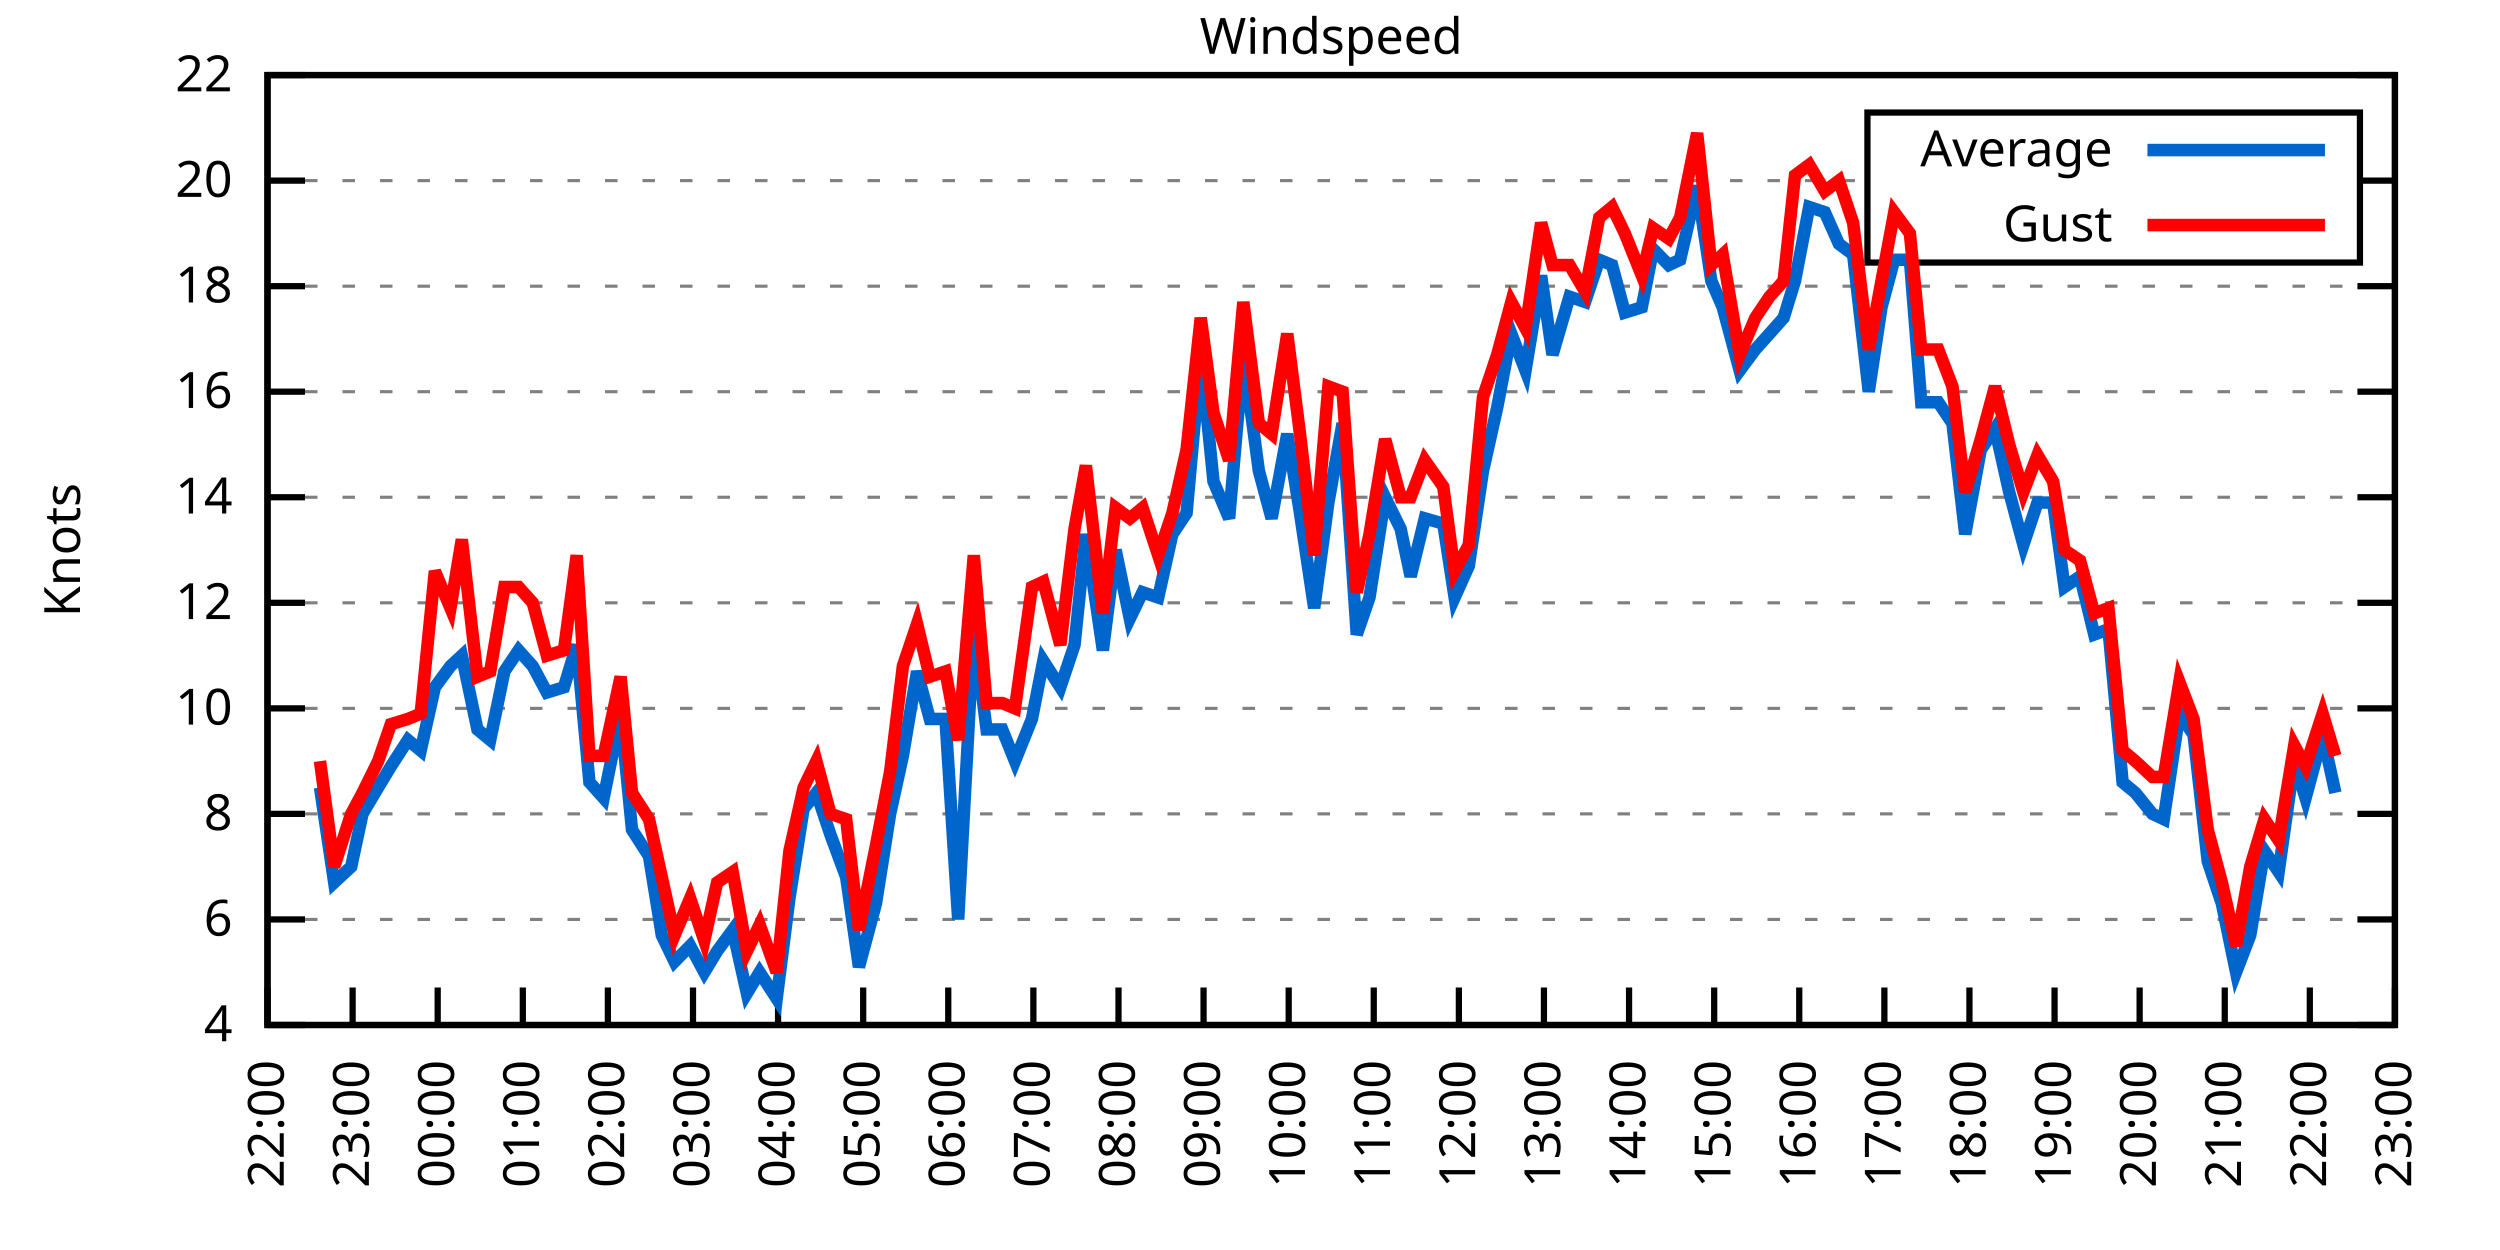
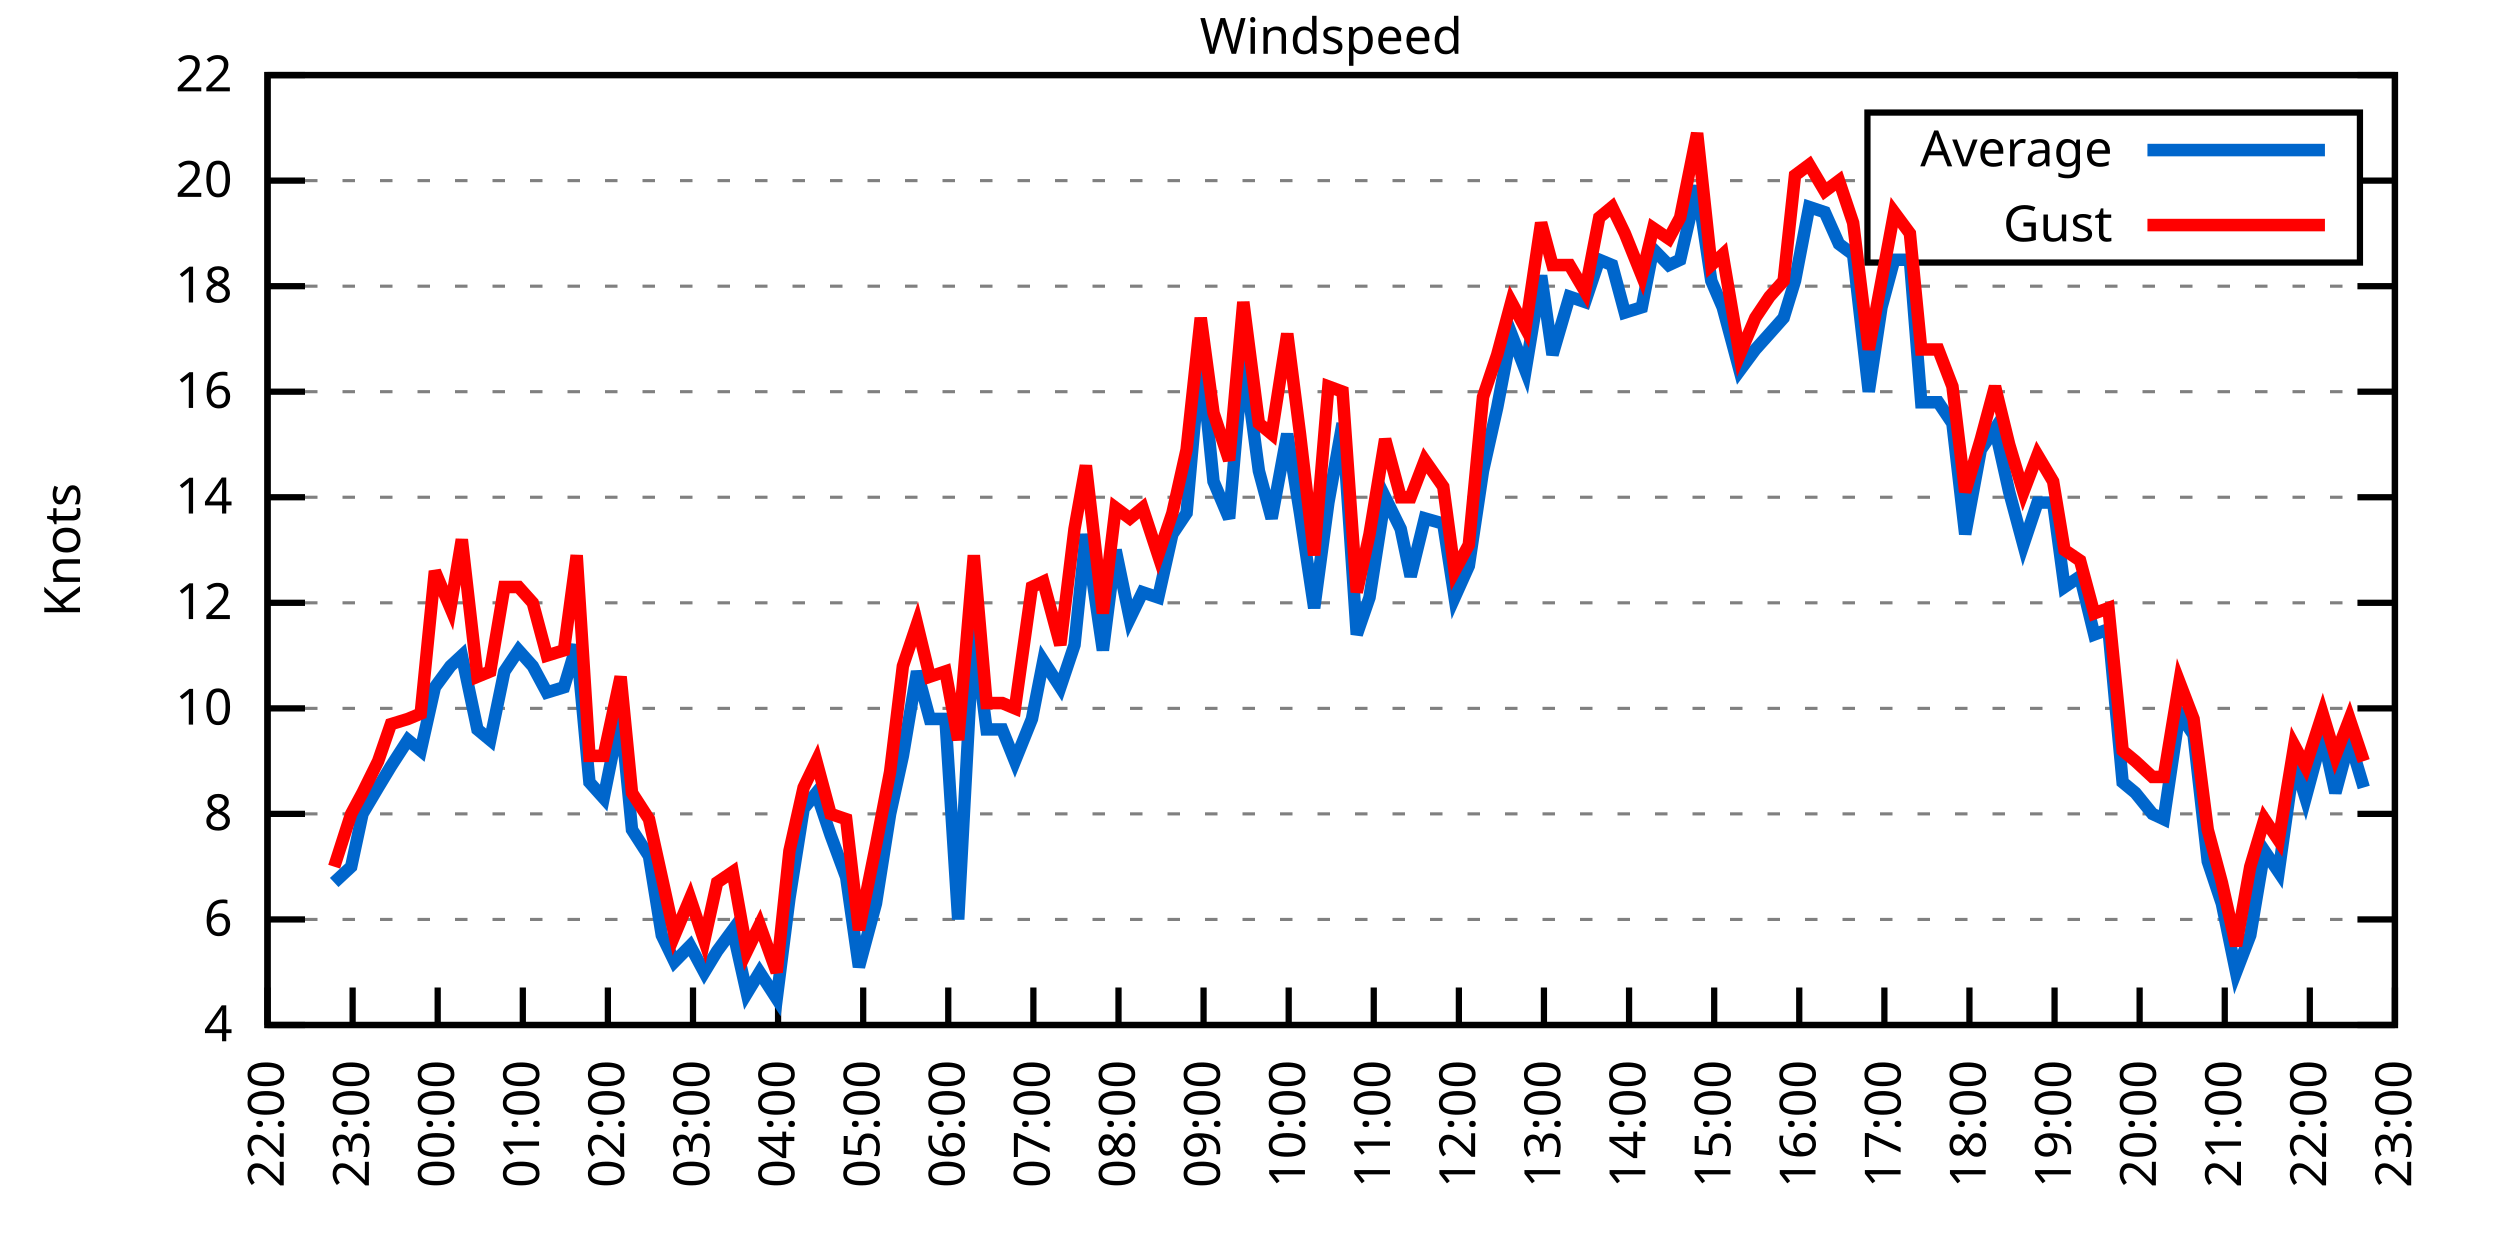
<svg xmlns="http://www.w3.org/2000/svg" xmlns:xlink="http://www.w3.org/1999/xlink" width="400" height="200" viewBox="0 0 400 200">
  <g id="gnuplot_canvas">
    <rect x="0" y="0" width="400" height="200" fill="none" />
    <defs>
      <circle id="gpDot" r="0.5" stroke-width="0.5" stroke="currentColor" />
      <path id="gpPt0" stroke-width="0.333" stroke="currentColor" d="M-1,0 h2 M0,-1 v2" />
      <path id="gpPt1" stroke-width="0.333" stroke="currentColor" d="M-1,-1 L1,1 M1,-1 L-1,1" />
      <path id="gpPt2" stroke-width="0.333" stroke="currentColor" d="M-1,0 L1,0 M0,-1 L0,1 M-1,-1 L1,1 M-1,1 L1,-1" />
      <rect id="gpPt3" stroke-width="0.333" stroke="currentColor" x="-1" y="-1" width="2" height="2" />
      <rect id="gpPt4" stroke-width="0.333" stroke="currentColor" fill="currentColor" x="-1" y="-1" width="2" height="2" />
      <circle id="gpPt5" stroke-width="0.333" stroke="currentColor" cx="0" cy="0" r="1" />
      <use xlink:href="#gpPt5" id="gpPt6" fill="currentColor" stroke="none" />
      <path id="gpPt7" stroke-width="0.333" stroke="currentColor" d="M0,-1.33 L-1.33,0.67 L1.33,0.67 z" />
      <use xlink:href="#gpPt7" id="gpPt8" fill="currentColor" stroke="none" />
      <use xlink:href="#gpPt7" id="gpPt9" stroke="currentColor" transform="rotate(180)" />
      <use xlink:href="#gpPt9" id="gpPt10" fill="currentColor" stroke="none" />
      <use xlink:href="#gpPt3" id="gpPt11" stroke="currentColor" transform="rotate(45)" />
      <use xlink:href="#gpPt11" id="gpPt12" fill="currentColor" stroke="none" />
      <path id="gpPt13" stroke-width="0.333" stroke="currentColor" d="M0,1.330 L1.265,0.411 L0.782,-1.067 L-0.782,-1.076 L-1.265,0.411 z" />
      <use xlink:href="#gpPt13" id="gpPt14" fill="currentColor" stroke="none" />
      <filter id="textbox" filterUnits="objectBoundingBox" x="0" y="0" height="1" width="1">
        <feFlood flood-color="white" flood-opacity="1" result="bgnd" />
        <feComposite in="SourceGraphic" in2="bgnd" operator="atop" />
      </filter>
      <filter id="greybox" filterUnits="objectBoundingBox" x="0" y="0" height="1" width="1">
        <feFlood flood-color="lightgrey" flood-opacity="1" result="grey" />
        <feComposite in="SourceGraphic" in2="grey" operator="atop" />
      </filter>
    </defs>
    <g fill="none" color="white" stroke="currentColor" stroke-width="1.00" stroke-linecap="butt" stroke-linejoin="miter">
</g>
    <g fill="none" color="black" stroke="currentColor" stroke-width="1.00" stroke-linecap="butt" stroke-linejoin="miter">
      <g stroke="none" shape-rendering="crispEdges">
        <polygon fill="rgb(255, 255, 255)" points="42.80,164.00 383.18,164.00 383.18,12.02 42.80,12.02 " />
      </g>
    </g>
    <g fill="none" color="black" stroke="currentColor" stroke-width="1.00" stroke-linecap="butt" stroke-linejoin="miter">
</g>
    <g fill="none" color="black" stroke="black" stroke-width="0.50" stroke-linecap="butt" stroke-linejoin="miter">
</g>
    <g fill="none" color="gray" stroke="currentColor" stroke-width="0.50" stroke-linecap="butt" stroke-linejoin="miter">
      <path stroke="gray" stroke-dasharray="2,4" class="gridline" d="M42.80,164.00 L383.19,164.00  " />
    </g>
    <g fill="none" color="gray" stroke="gray" stroke-width="1.00" stroke-linecap="butt" stroke-linejoin="miter">
</g>
    <g fill="none" color="black" stroke="currentColor" stroke-width="1.00" stroke-linecap="butt" stroke-linejoin="miter">
      <path stroke="black" d="M42.80,164.00 L48.80,164.00 M383.19,164.00 L377.19,164.00  " />
      <g transform="translate(37.20,166.60)" stroke="none" fill="black" font-family="Sans" font-size="8.00" text-anchor="end">
        <text>
          <tspan font-family="Sans"> 4</tspan>
        </text>
      </g>
    </g>
    <g fill="none" color="black" stroke="currentColor" stroke-width="1.00" stroke-linecap="butt" stroke-linejoin="miter">
</g>
    <g fill="none" color="black" stroke="black" stroke-width="0.50" stroke-linecap="butt" stroke-linejoin="miter">
</g>
    <g fill="none" color="gray" stroke="currentColor" stroke-width="0.50" stroke-linecap="butt" stroke-linejoin="miter">
      <path stroke="gray" stroke-dasharray="2,4" class="gridline" d="M42.80,147.11 L383.19,147.11  " />
    </g>
    <g fill="none" color="gray" stroke="gray" stroke-width="1.00" stroke-linecap="butt" stroke-linejoin="miter">
</g>
    <g fill="none" color="black" stroke="currentColor" stroke-width="1.00" stroke-linecap="butt" stroke-linejoin="miter">
      <path stroke="black" d="M42.80,147.11 L48.80,147.11 M383.19,147.11 L377.19,147.11  " />
      <g transform="translate(37.20,149.71)" stroke="none" fill="black" font-family="Sans" font-size="8.00" text-anchor="end">
        <text>
          <tspan font-family="Sans"> 6</tspan>
        </text>
      </g>
    </g>
    <g fill="none" color="black" stroke="currentColor" stroke-width="1.00" stroke-linecap="butt" stroke-linejoin="miter">
</g>
    <g fill="none" color="black" stroke="black" stroke-width="0.50" stroke-linecap="butt" stroke-linejoin="miter">
</g>
    <g fill="none" color="gray" stroke="currentColor" stroke-width="0.50" stroke-linecap="butt" stroke-linejoin="miter">
      <path stroke="gray" stroke-dasharray="2,4" class="gridline" d="M42.80,130.22 L383.19,130.22  " />
    </g>
    <g fill="none" color="gray" stroke="gray" stroke-width="1.00" stroke-linecap="butt" stroke-linejoin="miter">
</g>
    <g fill="none" color="black" stroke="currentColor" stroke-width="1.00" stroke-linecap="butt" stroke-linejoin="miter">
      <path stroke="black" d="M42.80,130.22 L48.80,130.22 M383.19,130.22 L377.19,130.22  " />
      <g transform="translate(37.20,132.82)" stroke="none" fill="black" font-family="Sans" font-size="8.00" text-anchor="end">
        <text>
          <tspan font-family="Sans"> 8</tspan>
        </text>
      </g>
    </g>
    <g fill="none" color="black" stroke="currentColor" stroke-width="1.00" stroke-linecap="butt" stroke-linejoin="miter">
</g>
    <g fill="none" color="black" stroke="black" stroke-width="0.50" stroke-linecap="butt" stroke-linejoin="miter">
</g>
    <g fill="none" color="gray" stroke="currentColor" stroke-width="0.50" stroke-linecap="butt" stroke-linejoin="miter">
      <path stroke="gray" stroke-dasharray="2,4" class="gridline" d="M42.80,113.34 L383.19,113.34  " />
    </g>
    <g fill="none" color="gray" stroke="gray" stroke-width="1.00" stroke-linecap="butt" stroke-linejoin="miter">
</g>
    <g fill="none" color="black" stroke="currentColor" stroke-width="1.00" stroke-linecap="butt" stroke-linejoin="miter">
      <path stroke="black" d="M42.80,113.34 L48.80,113.34 M383.19,113.34 L377.19,113.34  " />
      <g transform="translate(37.20,115.94)" stroke="none" fill="black" font-family="Sans" font-size="8.00" text-anchor="end">
        <text>
          <tspan font-family="Sans"> 10</tspan>
        </text>
      </g>
    </g>
    <g fill="none" color="black" stroke="currentColor" stroke-width="1.00" stroke-linecap="butt" stroke-linejoin="miter">
</g>
    <g fill="none" color="black" stroke="black" stroke-width="0.50" stroke-linecap="butt" stroke-linejoin="miter">
</g>
    <g fill="none" color="gray" stroke="currentColor" stroke-width="0.50" stroke-linecap="butt" stroke-linejoin="miter">
      <path stroke="gray" stroke-dasharray="2,4" class="gridline" d="M42.80,96.45 L383.19,96.45  " />
    </g>
    <g fill="none" color="gray" stroke="gray" stroke-width="1.00" stroke-linecap="butt" stroke-linejoin="miter">
</g>
    <g fill="none" color="black" stroke="currentColor" stroke-width="1.00" stroke-linecap="butt" stroke-linejoin="miter">
      <path stroke="black" d="M42.80,96.45 L48.80,96.45 M383.19,96.45 L377.19,96.45  " />
      <g transform="translate(37.20,99.05)" stroke="none" fill="black" font-family="Sans" font-size="8.00" text-anchor="end">
        <text>
          <tspan font-family="Sans"> 12</tspan>
        </text>
      </g>
    </g>
    <g fill="none" color="black" stroke="currentColor" stroke-width="1.00" stroke-linecap="butt" stroke-linejoin="miter">
</g>
    <g fill="none" color="black" stroke="black" stroke-width="0.50" stroke-linecap="butt" stroke-linejoin="miter">
</g>
    <g fill="none" color="gray" stroke="currentColor" stroke-width="0.50" stroke-linecap="butt" stroke-linejoin="miter">
      <path stroke="gray" stroke-dasharray="2,4" class="gridline" d="M42.80,79.56 L383.19,79.56  " />
    </g>
    <g fill="none" color="gray" stroke="gray" stroke-width="1.00" stroke-linecap="butt" stroke-linejoin="miter">
</g>
    <g fill="none" color="black" stroke="currentColor" stroke-width="1.00" stroke-linecap="butt" stroke-linejoin="miter">
      <path stroke="black" d="M42.80,79.56 L48.80,79.56 M383.19,79.56 L377.19,79.56  " />
      <g transform="translate(37.20,82.16)" stroke="none" fill="black" font-family="Sans" font-size="8.00" text-anchor="end">
        <text>
          <tspan font-family="Sans"> 14</tspan>
        </text>
      </g>
    </g>
    <g fill="none" color="black" stroke="currentColor" stroke-width="1.00" stroke-linecap="butt" stroke-linejoin="miter">
</g>
    <g fill="none" color="black" stroke="black" stroke-width="0.50" stroke-linecap="butt" stroke-linejoin="miter">
</g>
    <g fill="none" color="gray" stroke="currentColor" stroke-width="0.50" stroke-linecap="butt" stroke-linejoin="miter">
      <path stroke="gray" stroke-dasharray="2,4" class="gridline" d="M42.80,62.67 L383.19,62.67  " />
    </g>
    <g fill="none" color="gray" stroke="gray" stroke-width="1.00" stroke-linecap="butt" stroke-linejoin="miter">
</g>
    <g fill="none" color="black" stroke="currentColor" stroke-width="1.00" stroke-linecap="butt" stroke-linejoin="miter">
      <path stroke="black" d="M42.80,62.67 L48.80,62.67 M383.19,62.67 L377.19,62.67  " />
      <g transform="translate(37.20,65.27)" stroke="none" fill="black" font-family="Sans" font-size="8.00" text-anchor="end">
        <text>
          <tspan font-family="Sans"> 16</tspan>
        </text>
      </g>
    </g>
    <g fill="none" color="black" stroke="currentColor" stroke-width="1.00" stroke-linecap="butt" stroke-linejoin="miter">
</g>
    <g fill="none" color="black" stroke="black" stroke-width="0.50" stroke-linecap="butt" stroke-linejoin="miter">
</g>
    <g fill="none" color="gray" stroke="currentColor" stroke-width="0.50" stroke-linecap="butt" stroke-linejoin="miter">
      <path stroke="gray" stroke-dasharray="2,4" class="gridline" d="M42.80,45.79 L383.19,45.79  " />
    </g>
    <g fill="none" color="gray" stroke="gray" stroke-width="1.00" stroke-linecap="butt" stroke-linejoin="miter">
</g>
    <g fill="none" color="black" stroke="currentColor" stroke-width="1.00" stroke-linecap="butt" stroke-linejoin="miter">
      <path stroke="black" d="M42.80,45.79 L48.80,45.79 M383.19,45.79 L377.19,45.79  " />
      <g transform="translate(37.20,48.39)" stroke="none" fill="black" font-family="Sans" font-size="8.00" text-anchor="end">
        <text>
          <tspan font-family="Sans"> 18</tspan>
        </text>
      </g>
    </g>
    <g fill="none" color="black" stroke="currentColor" stroke-width="1.00" stroke-linecap="butt" stroke-linejoin="miter">
</g>
    <g fill="none" color="black" stroke="black" stroke-width="0.50" stroke-linecap="butt" stroke-linejoin="miter">
</g>
    <g fill="none" color="gray" stroke="currentColor" stroke-width="0.50" stroke-linecap="butt" stroke-linejoin="miter">
      <path stroke="gray" stroke-dasharray="2,4" class="gridline" d="M42.80,28.90 L298.79,28.90 M377.59,28.90 L383.19,28.90  " />
    </g>
    <g fill="none" color="gray" stroke="gray" stroke-width="1.00" stroke-linecap="butt" stroke-linejoin="miter">
</g>
    <g fill="none" color="black" stroke="currentColor" stroke-width="1.00" stroke-linecap="butt" stroke-linejoin="miter">
      <path stroke="black" d="M42.80,28.90 L48.80,28.90 M383.19,28.90 L377.19,28.90  " />
      <g transform="translate(37.20,31.50)" stroke="none" fill="black" font-family="Sans" font-size="8.00" text-anchor="end">
        <text>
          <tspan font-family="Sans"> 20</tspan>
        </text>
      </g>
    </g>
    <g fill="none" color="black" stroke="currentColor" stroke-width="1.00" stroke-linecap="butt" stroke-linejoin="miter">
</g>
    <g fill="none" color="black" stroke="black" stroke-width="0.50" stroke-linecap="butt" stroke-linejoin="miter">
</g>
    <g fill="none" color="gray" stroke="currentColor" stroke-width="0.50" stroke-linecap="butt" stroke-linejoin="miter">
      <path stroke="gray" stroke-dasharray="2,4" class="gridline" d="M42.80,12.01 L383.19,12.01  " />
    </g>
    <g fill="none" color="gray" stroke="gray" stroke-width="1.00" stroke-linecap="butt" stroke-linejoin="miter">
</g>
    <g fill="none" color="black" stroke="currentColor" stroke-width="1.00" stroke-linecap="butt" stroke-linejoin="miter">
      <path stroke="black" d="M42.80,12.01 L48.80,12.01 M383.19,12.01 L377.19,12.01  " />
      <g transform="translate(37.20,14.61)" stroke="none" fill="black" font-family="Sans" font-size="8.00" text-anchor="end">
        <text>
          <tspan font-family="Sans"> 22</tspan>
        </text>
      </g>
    </g>
    <g fill="none" color="black" stroke="currentColor" stroke-width="1.00" stroke-linecap="butt" stroke-linejoin="miter">
      <path stroke="black" d="M42.80,164.00 L42.80,158.00  " />
      <g transform="translate(45.40,169.60) rotate(270.00)" stroke="none" fill="black" font-family="Sans" font-size="8.00" text-anchor="end">
        <text>
          <tspan font-family="Sans">22:00</tspan>
        </text>
      </g>
    </g>
    <g fill="none" color="black" stroke="currentColor" stroke-width="1.00" stroke-linecap="butt" stroke-linejoin="miter">
      <path stroke="black" d="M56.42,164.00 L56.42,158.00  " />
      <g transform="translate(59.02,169.60) rotate(270.00)" stroke="none" fill="black" font-family="Sans" font-size="8.00" text-anchor="end">
        <text>
          <tspan font-family="Sans">23:00</tspan>
        </text>
      </g>
    </g>
    <g fill="none" color="black" stroke="currentColor" stroke-width="1.00" stroke-linecap="butt" stroke-linejoin="miter">
      <path stroke="black" d="M70.03,164.00 L70.03,158.00  " />
      <g transform="translate(72.63,169.60) rotate(270.00)" stroke="none" fill="black" font-family="Sans" font-size="8.00" text-anchor="end">
        <text>
          <tspan font-family="Sans">00:00</tspan>
        </text>
      </g>
    </g>
    <g fill="none" color="black" stroke="currentColor" stroke-width="1.00" stroke-linecap="butt" stroke-linejoin="miter">
      <path stroke="black" d="M83.65,164.00 L83.65,158.00  " />
      <g transform="translate(86.25,169.60) rotate(270.00)" stroke="none" fill="black" font-family="Sans" font-size="8.00" text-anchor="end">
        <text>
          <tspan font-family="Sans">01:00</tspan>
        </text>
      </g>
    </g>
    <g fill="none" color="black" stroke="currentColor" stroke-width="1.00" stroke-linecap="butt" stroke-linejoin="miter">
      <path stroke="black" d="M97.26,164.00 L97.26,158.00  " />
      <g transform="translate(99.86,169.60) rotate(270.00)" stroke="none" fill="black" font-family="Sans" font-size="8.00" text-anchor="end">
        <text>
          <tspan font-family="Sans">02:00</tspan>
        </text>
      </g>
    </g>
    <g fill="none" color="black" stroke="currentColor" stroke-width="1.00" stroke-linecap="butt" stroke-linejoin="miter">
      <path stroke="black" d="M110.88,164.00 L110.88,158.00  " />
      <g transform="translate(113.48,169.60) rotate(270.00)" stroke="none" fill="black" font-family="Sans" font-size="8.00" text-anchor="end">
        <text>
          <tspan font-family="Sans">03:00</tspan>
        </text>
      </g>
    </g>
    <g fill="none" color="black" stroke="currentColor" stroke-width="1.00" stroke-linecap="butt" stroke-linejoin="miter">
      <path stroke="black" d="M124.49,164.00 L124.49,158.00  " />
      <g transform="translate(127.09,169.60) rotate(270.00)" stroke="none" fill="black" font-family="Sans" font-size="8.00" text-anchor="end">
        <text>
          <tspan font-family="Sans">04:00</tspan>
        </text>
      </g>
    </g>
    <g fill="none" color="black" stroke="currentColor" stroke-width="1.00" stroke-linecap="butt" stroke-linejoin="miter">
      <path stroke="black" d="M138.11,164.00 L138.11,158.00  " />
      <g transform="translate(140.71,169.60) rotate(270.00)" stroke="none" fill="black" font-family="Sans" font-size="8.00" text-anchor="end">
        <text>
          <tspan font-family="Sans">05:00</tspan>
        </text>
      </g>
    </g>
    <g fill="none" color="black" stroke="currentColor" stroke-width="1.00" stroke-linecap="butt" stroke-linejoin="miter">
      <path stroke="black" d="M151.72,164.00 L151.72,158.00  " />
      <g transform="translate(154.32,169.60) rotate(270.00)" stroke="none" fill="black" font-family="Sans" font-size="8.00" text-anchor="end">
        <text>
          <tspan font-family="Sans">06:00</tspan>
        </text>
      </g>
    </g>
    <g fill="none" color="black" stroke="currentColor" stroke-width="1.00" stroke-linecap="butt" stroke-linejoin="miter">
      <path stroke="black" d="M165.34,164.00 L165.34,158.00  " />
      <g transform="translate(167.94,169.60) rotate(270.00)" stroke="none" fill="black" font-family="Sans" font-size="8.00" text-anchor="end">
        <text>
          <tspan font-family="Sans">07:00</tspan>
        </text>
      </g>
    </g>
    <g fill="none" color="black" stroke="currentColor" stroke-width="1.00" stroke-linecap="butt" stroke-linejoin="miter">
      <path stroke="black" d="M178.96,164.00 L178.96,158.00  " />
      <g transform="translate(181.56,169.60) rotate(270.00)" stroke="none" fill="black" font-family="Sans" font-size="8.00" text-anchor="end">
        <text>
          <tspan font-family="Sans">08:00</tspan>
        </text>
      </g>
    </g>
    <g fill="none" color="black" stroke="currentColor" stroke-width="1.00" stroke-linecap="butt" stroke-linejoin="miter">
      <path stroke="black" d="M192.57,164.00 L192.57,158.00  " />
      <g transform="translate(195.17,169.60) rotate(270.00)" stroke="none" fill="black" font-family="Sans" font-size="8.00" text-anchor="end">
        <text>
          <tspan font-family="Sans">09:00</tspan>
        </text>
      </g>
    </g>
    <g fill="none" color="black" stroke="currentColor" stroke-width="1.00" stroke-linecap="butt" stroke-linejoin="miter">
      <path stroke="black" d="M206.19,164.00 L206.19,158.00  " />
      <g transform="translate(208.79,169.60) rotate(270.00)" stroke="none" fill="black" font-family="Sans" font-size="8.00" text-anchor="end">
        <text>
          <tspan font-family="Sans">10:00</tspan>
        </text>
      </g>
    </g>
    <g fill="none" color="black" stroke="currentColor" stroke-width="1.00" stroke-linecap="butt" stroke-linejoin="miter">
      <path stroke="black" d="M219.80,164.00 L219.80,158.00  " />
      <g transform="translate(222.40,169.60) rotate(270.00)" stroke="none" fill="black" font-family="Sans" font-size="8.00" text-anchor="end">
        <text>
          <tspan font-family="Sans">11:00</tspan>
        </text>
      </g>
    </g>
    <g fill="none" color="black" stroke="currentColor" stroke-width="1.00" stroke-linecap="butt" stroke-linejoin="miter">
      <path stroke="black" d="M233.42,164.00 L233.42,158.00  " />
      <g transform="translate(236.02,169.60) rotate(270.00)" stroke="none" fill="black" font-family="Sans" font-size="8.00" text-anchor="end">
        <text>
          <tspan font-family="Sans">12:00</tspan>
        </text>
      </g>
    </g>
    <g fill="none" color="black" stroke="currentColor" stroke-width="1.00" stroke-linecap="butt" stroke-linejoin="miter">
      <path stroke="black" d="M247.03,164.00 L247.03,158.00  " />
      <g transform="translate(249.63,169.60) rotate(270.00)" stroke="none" fill="black" font-family="Sans" font-size="8.00" text-anchor="end">
        <text>
          <tspan font-family="Sans">13:00</tspan>
        </text>
      </g>
    </g>
    <g fill="none" color="black" stroke="currentColor" stroke-width="1.00" stroke-linecap="butt" stroke-linejoin="miter">
      <path stroke="black" d="M260.65,164.00 L260.65,158.00  " />
      <g transform="translate(263.25,169.60) rotate(270.00)" stroke="none" fill="black" font-family="Sans" font-size="8.00" text-anchor="end">
        <text>
          <tspan font-family="Sans">14:00</tspan>
        </text>
      </g>
    </g>
    <g fill="none" color="black" stroke="currentColor" stroke-width="1.00" stroke-linecap="butt" stroke-linejoin="miter">
      <path stroke="black" d="M274.27,164.00 L274.27,158.00  " />
      <g transform="translate(276.87,169.60) rotate(270.00)" stroke="none" fill="black" font-family="Sans" font-size="8.00" text-anchor="end">
        <text>
          <tspan font-family="Sans">15:00</tspan>
        </text>
      </g>
    </g>
    <g fill="none" color="black" stroke="currentColor" stroke-width="1.00" stroke-linecap="butt" stroke-linejoin="miter">
      <path stroke="black" d="M287.88,164.00 L287.88,158.00  " />
      <g transform="translate(290.48,169.60) rotate(270.00)" stroke="none" fill="black" font-family="Sans" font-size="8.00" text-anchor="end">
        <text>
          <tspan font-family="Sans">16:00</tspan>
        </text>
      </g>
    </g>
    <g fill="none" color="black" stroke="currentColor" stroke-width="1.00" stroke-linecap="butt" stroke-linejoin="miter">
      <path stroke="black" d="M301.50,164.00 L301.50,158.00  " />
      <g transform="translate(304.10,169.60) rotate(270.00)" stroke="none" fill="black" font-family="Sans" font-size="8.00" text-anchor="end">
        <text>
          <tspan font-family="Sans">17:00</tspan>
        </text>
      </g>
    </g>
    <g fill="none" color="black" stroke="currentColor" stroke-width="1.00" stroke-linecap="butt" stroke-linejoin="miter">
      <path stroke="black" d="M315.11,164.00 L315.11,158.00  " />
      <g transform="translate(317.71,169.60) rotate(270.00)" stroke="none" fill="black" font-family="Sans" font-size="8.00" text-anchor="end">
        <text>
          <tspan font-family="Sans">18:00</tspan>
        </text>
      </g>
    </g>
    <g fill="none" color="black" stroke="currentColor" stroke-width="1.00" stroke-linecap="butt" stroke-linejoin="miter">
      <path stroke="black" d="M328.73,164.00 L328.73,158.00  " />
      <g transform="translate(331.33,169.60) rotate(270.00)" stroke="none" fill="black" font-family="Sans" font-size="8.00" text-anchor="end">
        <text>
          <tspan font-family="Sans">19:00</tspan>
        </text>
      </g>
    </g>
    <g fill="none" color="black" stroke="currentColor" stroke-width="1.00" stroke-linecap="butt" stroke-linejoin="miter">
      <path stroke="black" d="M342.34,164.00 L342.34,158.00  " />
      <g transform="translate(344.94,169.60) rotate(270.00)" stroke="none" fill="black" font-family="Sans" font-size="8.00" text-anchor="end">
        <text>
          <tspan font-family="Sans">20:00</tspan>
        </text>
      </g>
    </g>
    <g fill="none" color="black" stroke="currentColor" stroke-width="1.00" stroke-linecap="butt" stroke-linejoin="miter">
      <path stroke="black" d="M355.96,164.00 L355.96,158.00  " />
      <g transform="translate(358.56,169.60) rotate(270.00)" stroke="none" fill="black" font-family="Sans" font-size="8.00" text-anchor="end">
        <text>
          <tspan font-family="Sans">21:00</tspan>
        </text>
      </g>
    </g>
    <g fill="none" color="black" stroke="currentColor" stroke-width="1.00" stroke-linecap="butt" stroke-linejoin="miter">
      <path stroke="black" d="M369.57,164.00 L369.57,158.00  " />
      <g transform="translate(372.17,169.60) rotate(270.00)" stroke="none" fill="black" font-family="Sans" font-size="8.00" text-anchor="end">
        <text>
          <tspan font-family="Sans">22:00</tspan>
        </text>
      </g>
    </g>
    <g fill="none" color="black" stroke="currentColor" stroke-width="1.00" stroke-linecap="butt" stroke-linejoin="miter">
      <path stroke="black" d="M383.19,164.00 L383.19,158.00  " />
      <g transform="translate(385.79,169.60) rotate(270.00)" stroke="none" fill="black" font-family="Sans" font-size="8.00" text-anchor="end">
        <text>
          <tspan font-family="Sans">23:00</tspan>
        </text>
      </g>
    </g>
    <g fill="none" color="black" stroke="currentColor" stroke-width="1.00" stroke-linecap="butt" stroke-linejoin="miter">
</g>
    <g fill="none" color="black" stroke="currentColor" stroke-width="1.00" stroke-linecap="butt" stroke-linejoin="miter">
      <path stroke="black" d="M42.80,12.01 L42.80,164.00 L383.19,164.00 L383.19,12.01 L42.80,12.01 Z  " />
    </g>
    <g fill="none" color="black" stroke="currentColor" stroke-width="1.00" stroke-linecap="butt" stroke-linejoin="miter">
</g>
    <g fill="none" color="black" stroke="currentColor" stroke-width="1.00" stroke-linecap="butt" stroke-linejoin="miter">
      <path stroke="black" d="M298.79,42.01 L298.79,18.01 L377.59,18.01 L377.59,42.01 L298.79,42.01 Z  " />
    </g>
    <g id="Windspeed_plot_1">
      <g fill="none" color="white" stroke="black" stroke-width="2.00" stroke-linecap="butt" stroke-linejoin="miter">
</g>
      <g fill="none" color="black" stroke="currentColor" stroke-width="2.00" stroke-linecap="butt" stroke-linejoin="miter">
        <g transform="translate(337.99,26.61)" stroke="none" fill="black" font-family="Sans" font-size="8.00" text-anchor="end">
          <text>
            <tspan font-family="Sans">Average</tspan>
          </text>
        </g>
      </g>
      <g fill="none" color="black" stroke="currentColor" stroke-width="2.00" stroke-linecap="butt" stroke-linejoin="miter">
-         <path stroke="rgb(  0, 102, 204)" d="M343.59,24.01 L371.99,24.01 M51.20,126.00 L53.47,141.20 L56.19,138.67 L58.00,130.22 L60.50,126.00 L62.54,122.62   L65.27,118.40 L67.31,120.09 L69.58,109.96 L72.07,106.58 L73.89,104.89 L76.39,116.71 L78.43,118.40 L80.70,107.43   L82.97,104.05 L85.24,106.58 L87.50,110.80 L90.23,109.96 L92.27,103.20 L94.31,125.16 L96.58,127.69 L99.30,114.18   L101.12,132.76 L103.84,136.98 L105.89,149.65 L107.93,153.87 L110.42,151.33 L112.69,155.56 L114.74,152.18 L117.23,148.80   L119.50,158.93 L121.54,155.56 L124.27,159.78 L126.31,143.73 L128.58,129.38 L130.62,126.85 L132.89,133.60 L135.39,140.36   L137.43,154.71 L140.15,144.58 L142.42,130.22 L144.46,120.94 L146.73,107.43 L148.77,115.03 L151.27,115.03 L153.31,147.11   L155.81,100.67 L157.85,116.71 L160.35,116.71 L162.39,121.78 L165.11,115.03 L166.93,105.74 L169.65,109.96 L171.92,103.20   L173.74,85.47 L176.46,104.05 L178.50,88.00 L180.77,98.98 L182.81,94.76 L185.31,95.60 L187.58,85.47 L189.85,82.09   L192.12,56.76 L194.16,77.03 L196.66,82.94 L198.93,56.76 L201.42,75.34 L203.46,82.94 L205.96,69.43 L208.00,82.09   L210.27,97.29 L212.54,80.41 L214.81,67.74 L217.08,101.52 L219.12,95.60 L221.62,79.56 L224.11,84.63 L225.70,92.23   L227.97,82.94 L230.92,83.78 L232.74,95.60 L235.01,90.54 L237.28,75.34 L239.55,65.21 L241.81,53.39 L244.08,59.30   L246.58,44.10 L248.40,56.76 L251.12,47.47 L253.61,48.32 L255.88,41.56 L257.93,42.41 L259.97,50.01 L262.69,49.16   L264.51,39.87 L267.00,42.41 L268.82,41.56 L271.54,29.74 L273.81,44.94 L275.63,49.16 L278.35,59.30 L280.85,55.92   L283.12,53.39 L285.38,50.85 L287.20,44.94 L289.47,33.12 L291.97,33.96 L294.23,39.03 L296.50,40.72 L299.00,62.67   L301.04,49.16 L303.08,41.56 L305.58,41.56 L307.40,64.36 L310.12,64.36 L312.39,67.74 L314.43,85.47 L316.93,71.96   L319.20,68.58 L321.47,78.72 L323.74,87.16 L326.00,80.41 L328.50,80.41 L330.32,93.92 L332.81,92.23 L335.08,101.52   L337.35,100.67 L339.62,125.16 L341.66,126.85 L344.39,130.22 L346.20,131.07 L348.70,114.18 L350.97,117.56 L353.24,137.82   L355.50,144.58 L357.77,155.56 L360.04,149.65 L362.31,136.14 L364.58,139.51 L367.08,121.78 L368.89,127.69 L371.62,117.56   L373.66,126.85  " />
+         <path stroke="rgb(  0, 102, 204)" d="M343.59,24.01 L371.99,24.01 M53.47,141.20 L56.19,138.67 L58.00,130.22 L60.50,126.00 L62.54,122.62 L65.27,118.40   L67.31,120.09 L69.58,109.96 L72.07,106.58 L73.89,104.89 L76.39,116.71 L78.43,118.40 L80.70,107.43 L82.97,104.05   L85.24,106.58 L87.50,110.80 L90.23,109.96 L92.27,103.20 L94.31,125.16 L96.58,127.69 L99.30,114.18 L101.12,132.76   L103.84,136.98 L105.89,149.65 L107.93,153.87 L110.42,151.33 L112.69,155.56 L114.74,152.18 L117.23,148.80 L119.50,158.93   L121.54,155.56 L124.27,159.78 L126.31,143.73 L128.58,129.38 L130.62,126.85 L132.89,133.60 L135.39,140.36 L137.43,154.71   L140.15,144.58 L142.42,130.22 L144.46,120.94 L146.73,107.43 L148.77,115.03 L151.27,115.03 L153.31,147.11 L155.81,100.67   L157.85,116.71 L160.35,116.71 L162.39,121.78 L165.11,115.03 L166.93,105.74 L169.65,109.96 L171.92,103.20 L173.74,85.47   L176.46,104.05 L178.50,88.00 L180.77,98.98 L182.81,94.76 L185.31,95.60 L187.58,85.47 L189.85,82.09 L192.12,56.76   L194.16,77.03 L196.66,82.94 L198.93,56.76 L201.42,75.34 L203.46,82.94 L205.96,69.43 L208.00,82.09 L210.27,97.29   L212.54,80.41 L214.81,67.74 L217.08,101.52 L219.12,95.60 L221.62,79.56 L224.11,84.63 L225.70,92.23 L227.97,82.94   L230.92,83.78 L232.74,95.60 L235.01,90.54 L237.28,75.34 L239.55,65.21 L241.81,53.39 L244.08,59.30 L246.58,44.10   L248.40,56.76 L251.12,47.47 L253.61,48.32 L255.88,41.56 L257.93,42.41 L259.97,50.01 L262.69,49.16 L264.51,39.87   L267.00,42.41 L268.82,41.56 L271.54,29.74 L273.81,44.94 L275.63,49.16 L278.35,59.30 L280.85,55.92 L283.12,53.39   L285.38,50.85 L287.20,44.94 L289.47,33.12 L291.97,33.96 L294.23,39.03 L296.50,40.72 L299.00,62.67 L301.04,49.16   L303.08,41.56 L305.58,41.56 L307.40,64.36 L310.12,64.36 L312.39,67.74 L314.43,85.47 L316.93,71.96 L319.20,68.58   L321.47,78.72 L323.74,87.16 L326.00,80.41 L328.50,80.41 L330.32,93.92 L332.81,92.23 L335.08,101.52 L337.35,100.67   L339.62,125.16 L341.66,126.85 L344.39,130.22 L346.20,131.07 L348.70,114.18 L350.97,117.56 L353.24,137.82 L355.50,144.58   L357.77,155.56 L360.04,149.65 L362.31,136.14 L364.58,139.51 L367.08,121.78 L368.89,127.69 L371.62,117.56 L373.66,126.85   L375.93,118.40 L378.20,126.00  " />
      </g>
    </g>
    <g id="Windspeed_plot_2">
      <g fill="none" color="black" stroke="currentColor" stroke-width="2.00" stroke-linecap="butt" stroke-linejoin="miter">
        <g transform="translate(337.99,38.61)" stroke="none" fill="black" font-family="Sans" font-size="8.00" text-anchor="end">
          <text>
            <tspan font-family="Sans">Gust</tspan>
          </text>
        </g>
      </g>
      <g fill="none" color="black" stroke="currentColor" stroke-width="2.00" stroke-linecap="butt" stroke-linejoin="miter">
-         <path stroke="rgb(255,   0,   0)" d="M343.59,36.01 L371.99,36.01 M51.20,121.78 L53.47,138.67 L56.19,130.22 L58.00,126.85 L60.50,121.78 L62.54,115.87   L65.27,115.03 L67.31,114.18 L69.58,91.38 L72.07,97.29 L73.89,86.32 L76.39,108.27 L78.43,107.43 L80.70,93.92   L82.97,93.92 L85.24,96.45 L87.50,104.89 L90.23,104.05 L92.27,88.85 L94.31,120.94 L96.58,120.94 L99.30,108.27   L101.12,126.85 L103.84,131.07 L105.89,140.36 L107.93,149.65 L110.42,143.73 L112.69,150.49 L114.74,141.20 L117.23,139.51   L119.50,152.18 L121.54,147.96 L124.27,155.56 L126.31,136.14 L128.58,126.00 L130.62,121.78 L132.89,130.22 L135.39,131.07   L137.43,148.80 L140.15,135.29 L142.42,123.47 L144.46,106.58 L146.73,99.83 L148.77,108.27 L151.27,107.43 L153.31,118.40   L155.81,88.85 L157.85,112.49 L160.35,112.49 L162.39,113.34 L165.11,93.92 L166.93,93.07 L169.65,103.20 L171.92,84.63   L173.74,74.49 L176.46,98.14 L178.50,81.25 L180.77,82.94 L182.81,81.25 L185.31,88.85 L187.58,82.09 L189.85,71.96   L192.12,50.85 L194.16,66.05 L196.66,73.65 L198.93,48.32 L201.42,67.74 L203.46,69.43 L205.96,53.39 L208.00,69.43   L210.27,88.85 L212.54,61.83 L214.81,62.67 L217.08,94.76 L219.12,85.47 L221.62,70.27 L224.11,79.56 L225.70,79.56   L227.97,73.65 L230.92,77.87 L232.74,91.38 L235.01,87.16 L237.28,63.52 L239.55,56.76 L241.81,48.32 L244.08,52.54   L246.58,35.65 L248.40,42.41 L251.12,42.41 L253.61,46.63 L255.88,34.81 L257.93,33.12 L259.97,37.34 L262.69,44.10   L264.51,36.50 L267.00,38.19 L268.82,34.81 L271.54,21.30 L273.81,42.41 L275.63,40.72 L278.35,56.76 L280.85,50.85   L283.12,47.47 L285.38,44.94 L287.20,28.05 L289.47,26.36 L291.97,30.59 L294.23,28.90 L296.50,35.65 L299.00,55.92   L301.04,44.94 L303.08,33.96 L305.58,37.34 L307.40,55.92 L310.12,55.92 L312.39,61.83 L314.43,78.72 L316.93,70.27   L319.20,61.83 L321.47,71.12 L323.74,78.72 L326.00,72.81 L328.50,77.03 L330.32,88.00 L332.81,89.69 L335.08,98.14   L337.35,97.29 L339.62,120.09 L341.66,121.78 L344.39,124.31 L346.20,124.31 L348.70,109.11 L350.97,115.03 L353.24,132.76   L355.50,141.20 L357.77,151.33 L360.04,138.67 L362.31,131.07 L364.58,134.45 L367.08,119.25 L368.89,122.62 L371.62,114.18   L373.66,120.94  " />
+         <path stroke="rgb(255,   0,   0)" d="M343.59,36.01 L371.99,36.01 M53.47,138.67 L56.19,130.22 L58.00,126.85 L60.50,121.78 L62.54,115.87 L65.27,115.03   L67.31,114.18 L69.58,91.38 L72.07,97.29 L73.89,86.32 L76.39,108.27 L78.43,107.43 L80.70,93.92 L82.97,93.92   L85.24,96.45 L87.50,104.89 L90.23,104.05 L92.27,88.85 L94.31,120.94 L96.58,120.94 L99.30,108.27 L101.12,126.85   L103.84,131.07 L105.89,140.36 L107.93,149.65 L110.42,143.73 L112.69,150.49 L114.74,141.20 L117.23,139.51 L119.50,152.18   L121.54,147.96 L124.27,155.56 L126.31,136.14 L128.58,126.00 L130.62,121.78 L132.89,130.22 L135.39,131.07 L137.43,148.80   L140.15,135.29 L142.42,123.47 L144.46,106.58 L146.73,99.83 L148.77,108.27 L151.27,107.43 L153.31,118.40 L155.81,88.85   L157.85,112.49 L160.35,112.49 L162.39,113.34 L165.11,93.92 L166.93,93.07 L169.65,103.20 L171.92,84.63 L173.74,74.49   L176.46,98.14 L178.50,81.25 L180.77,82.94 L182.81,81.25 L185.31,88.85 L187.58,82.09 L189.85,71.96 L192.12,50.85   L194.16,66.05 L196.66,73.65 L198.93,48.32 L201.42,67.74 L203.46,69.43 L205.96,53.39 L208.00,69.43 L210.27,88.85   L212.54,61.83 L214.81,62.67 L217.08,94.76 L219.12,85.47 L221.62,70.27 L224.11,79.56 L225.70,79.56 L227.97,73.65   L230.92,77.87 L232.74,91.38 L235.01,87.16 L237.28,63.52 L239.55,56.76 L241.81,48.32 L244.08,52.54 L246.58,35.65   L248.40,42.41 L251.12,42.41 L253.61,46.63 L255.88,34.81 L257.93,33.12 L259.97,37.34 L262.69,44.10 L264.51,36.50   L267.00,38.19 L268.82,34.81 L271.54,21.30 L273.81,42.41 L275.63,40.72 L278.35,56.76 L280.85,50.85 L283.12,47.47   L285.38,44.94 L287.20,28.05 L289.47,26.36 L291.97,30.59 L294.23,28.90 L296.50,35.65 L299.00,55.92 L301.04,44.94   L303.08,33.96 L305.58,37.34 L307.40,55.92 L310.12,55.92 L312.39,61.83 L314.43,78.72 L316.93,70.27 L319.20,61.83   L321.47,71.12 L323.74,78.72 L326.00,72.81 L328.50,77.03 L330.32,88.00 L332.81,89.69 L335.08,98.14 L337.35,97.29   L339.62,120.09 L341.66,121.78 L344.39,124.31 L346.20,124.31 L348.70,109.11 L350.97,115.03 L353.24,132.76 L355.50,141.20   L357.77,151.33 L360.04,138.67 L362.31,131.07 L364.58,134.45 L367.08,119.25 L368.89,122.62 L371.62,114.18 L373.66,120.94   L375.93,115.03 L378.20,121.78  " />
      </g>
    </g>
    <g fill="none" color="black" stroke="currentColor" stroke-width="2.00" stroke-linecap="butt" stroke-linejoin="miter">
</g>
    <g fill="none" color="black" stroke="black" stroke-width="1.00" stroke-linecap="butt" stroke-linejoin="miter">
</g>
    <g fill="none" color="black" stroke="currentColor" stroke-width="1.00" stroke-linecap="butt" stroke-linejoin="miter">
      <path stroke="black" d="M42.80,12.01 L42.80,164.00 L383.19,164.00 L383.19,12.01 L42.80,12.01 Z  " />
      <g transform="translate(12.80,88.01) rotate(270.00)" stroke="none" fill="black" font-family="Sans" font-size="8.00" text-anchor="middle">
        <text>
          <tspan font-family="Sans">Knots</tspan>
        </text>
      </g>
    </g>
    <g fill="none" color="black" stroke="currentColor" stroke-width="1.00" stroke-linecap="butt" stroke-linejoin="miter">
</g>
    <g fill="none" color="black" stroke="currentColor" stroke-width="1.00" stroke-linecap="butt" stroke-linejoin="miter">
      <g transform="translate(212.99,8.61)" stroke="none" fill="black" font-family="Sans" font-size="8.00" text-anchor="middle">
        <text>
          <tspan font-family="Sans">Windspeed</tspan>
        </text>
      </g>
    </g>
    <g fill="none" color="black" stroke="currentColor" stroke-width="1.00" stroke-linecap="butt" stroke-linejoin="miter">
</g>
  </g>
</svg>
